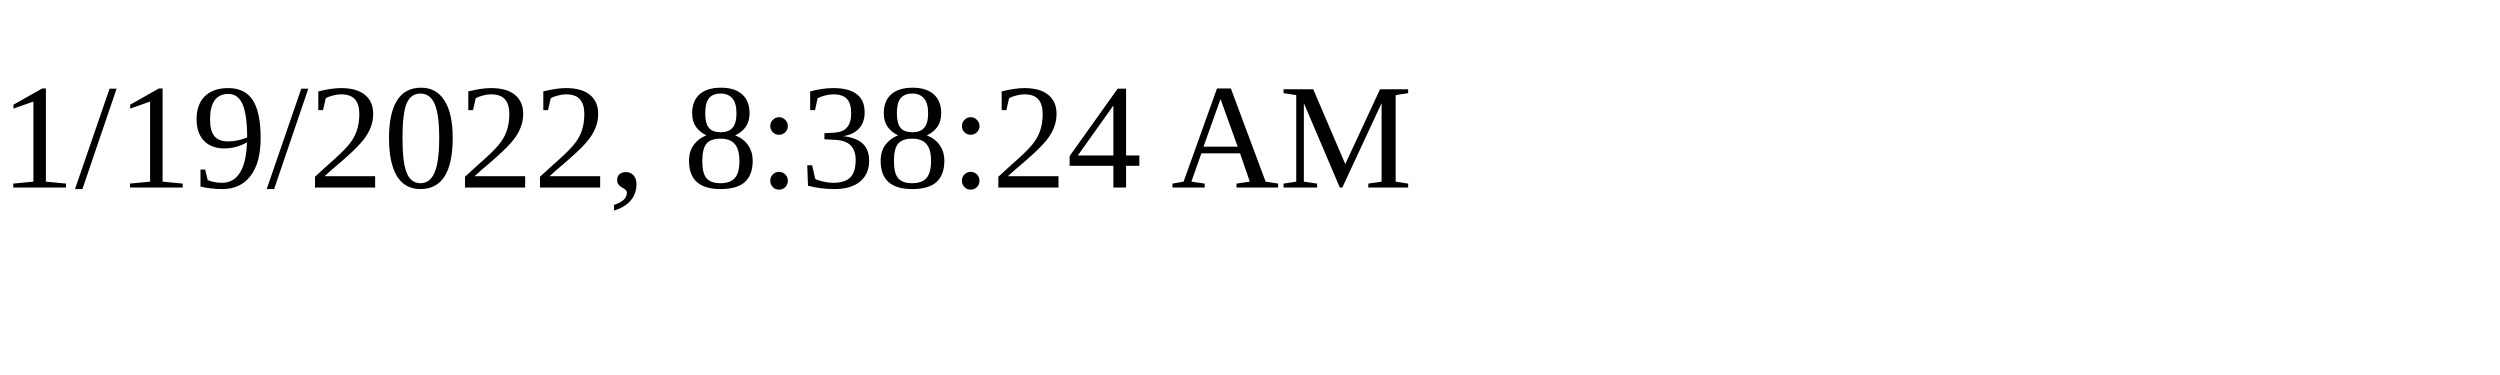
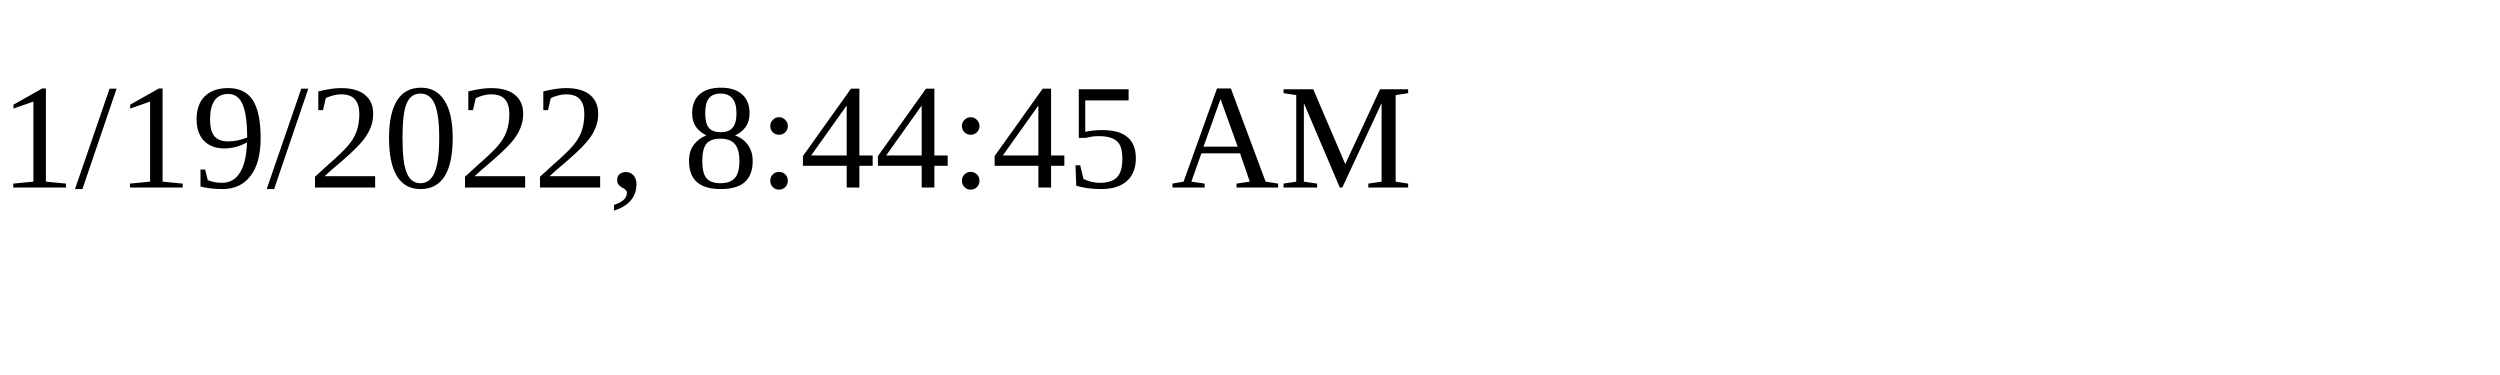
<svg xmlns="http://www.w3.org/2000/svg" height="30" width="200">
-   <text x="0" y="15">1/19/2022, 8:38:24 AM</text>
+   <text x="0" y="15">1/19/2022, 8:44:45 AM</text>
</svg>
